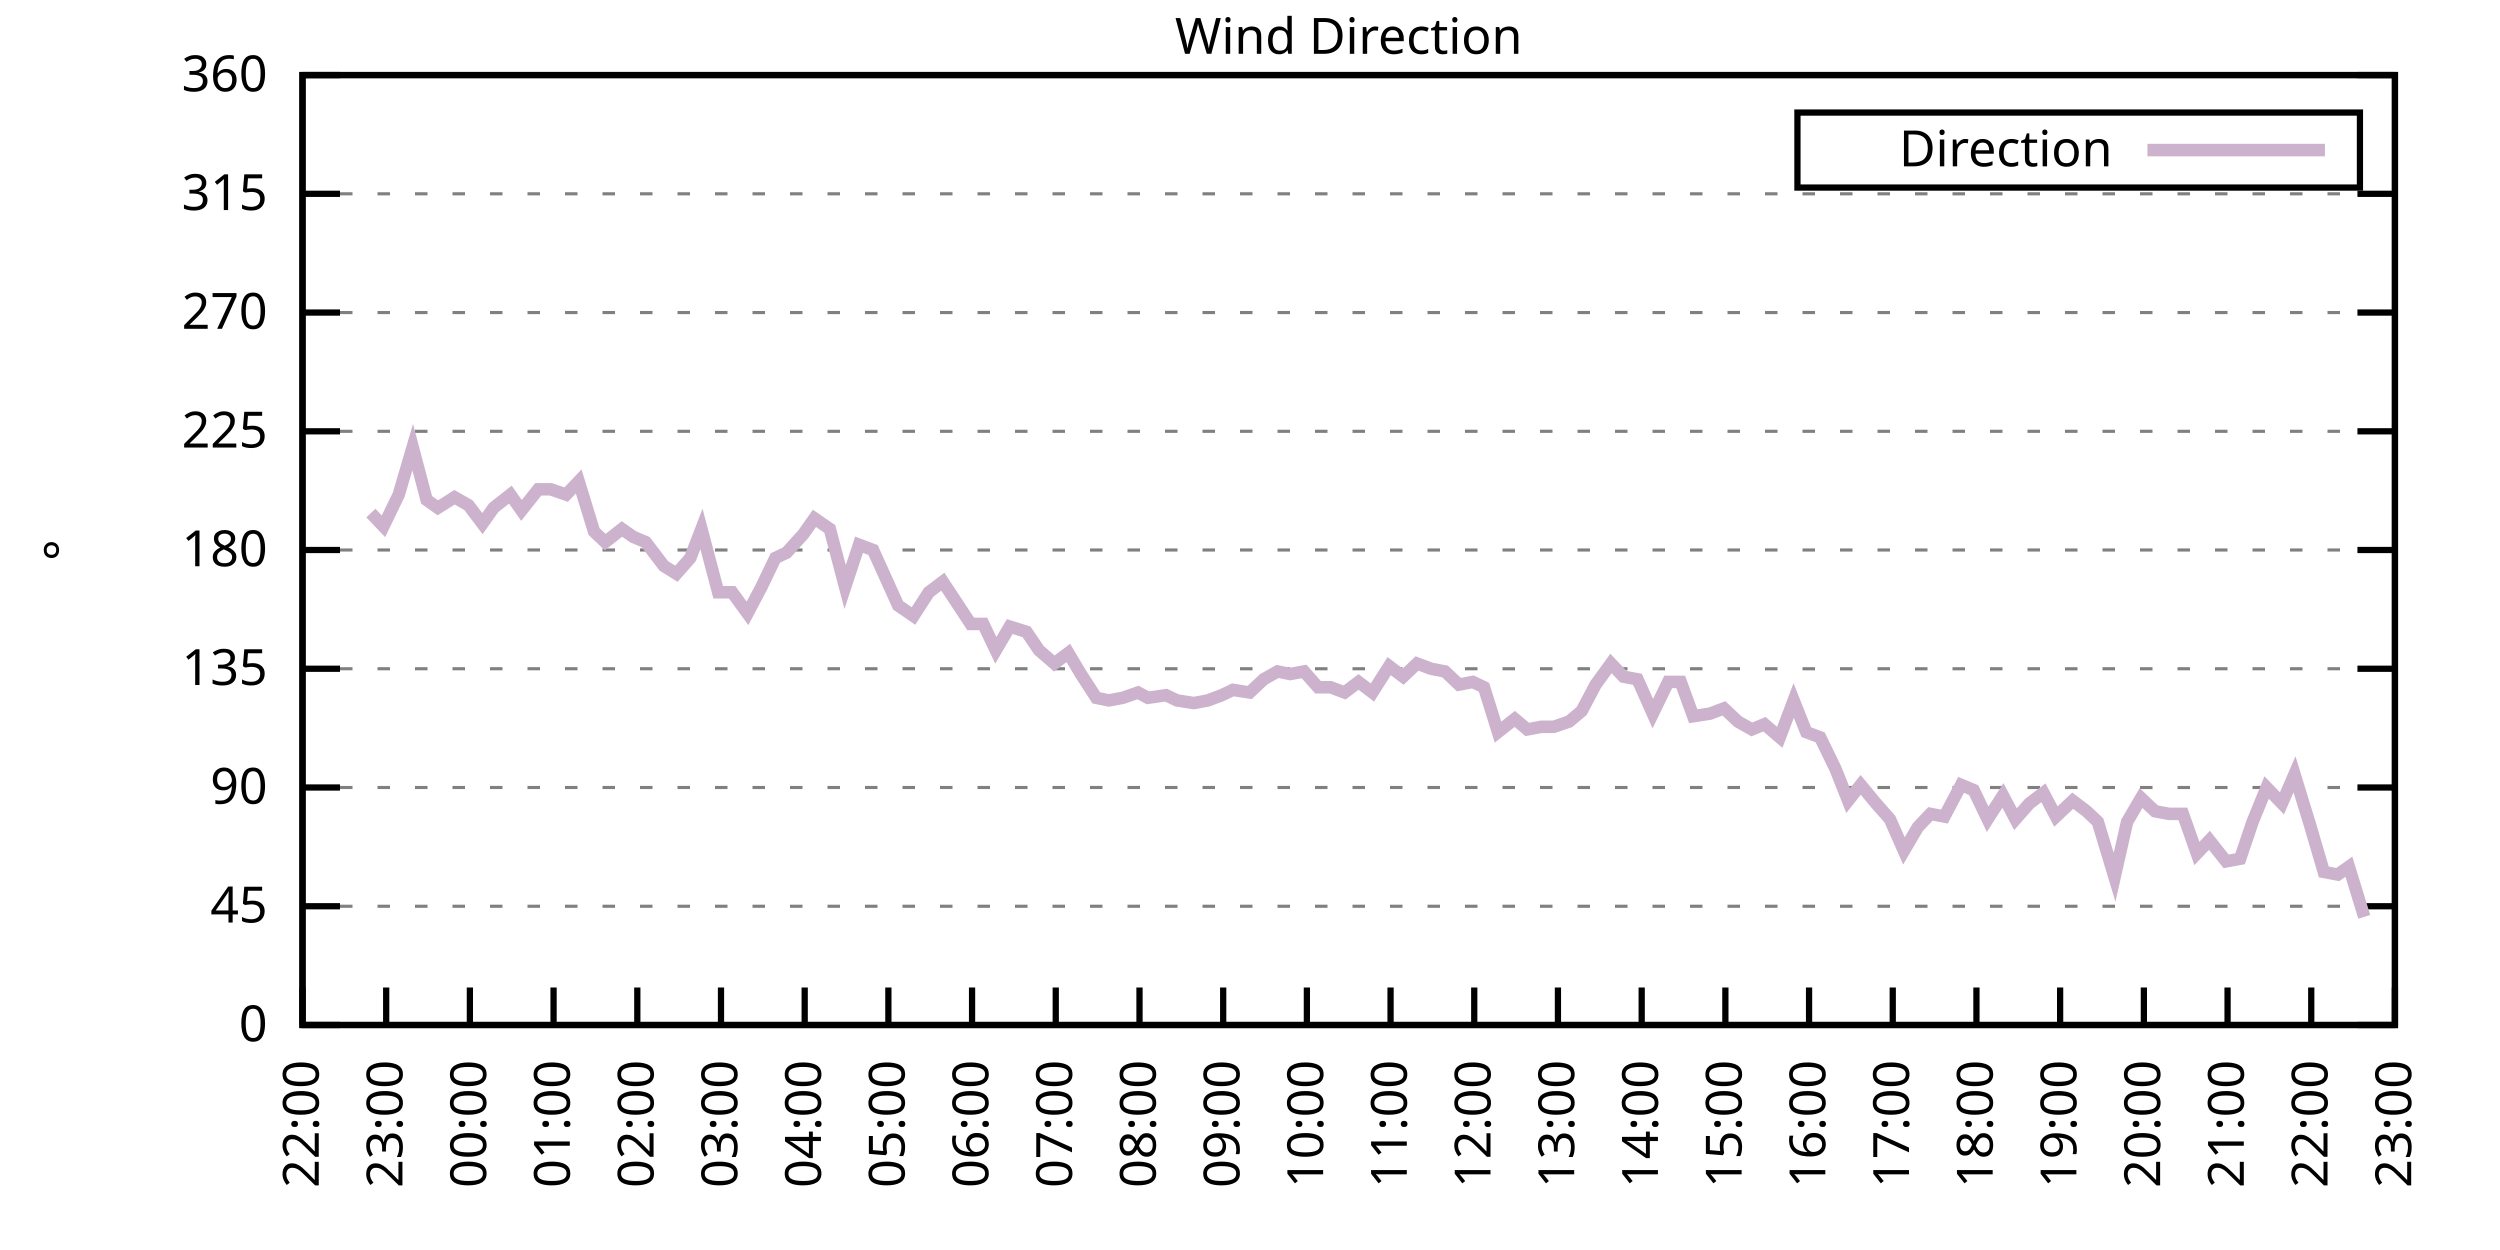
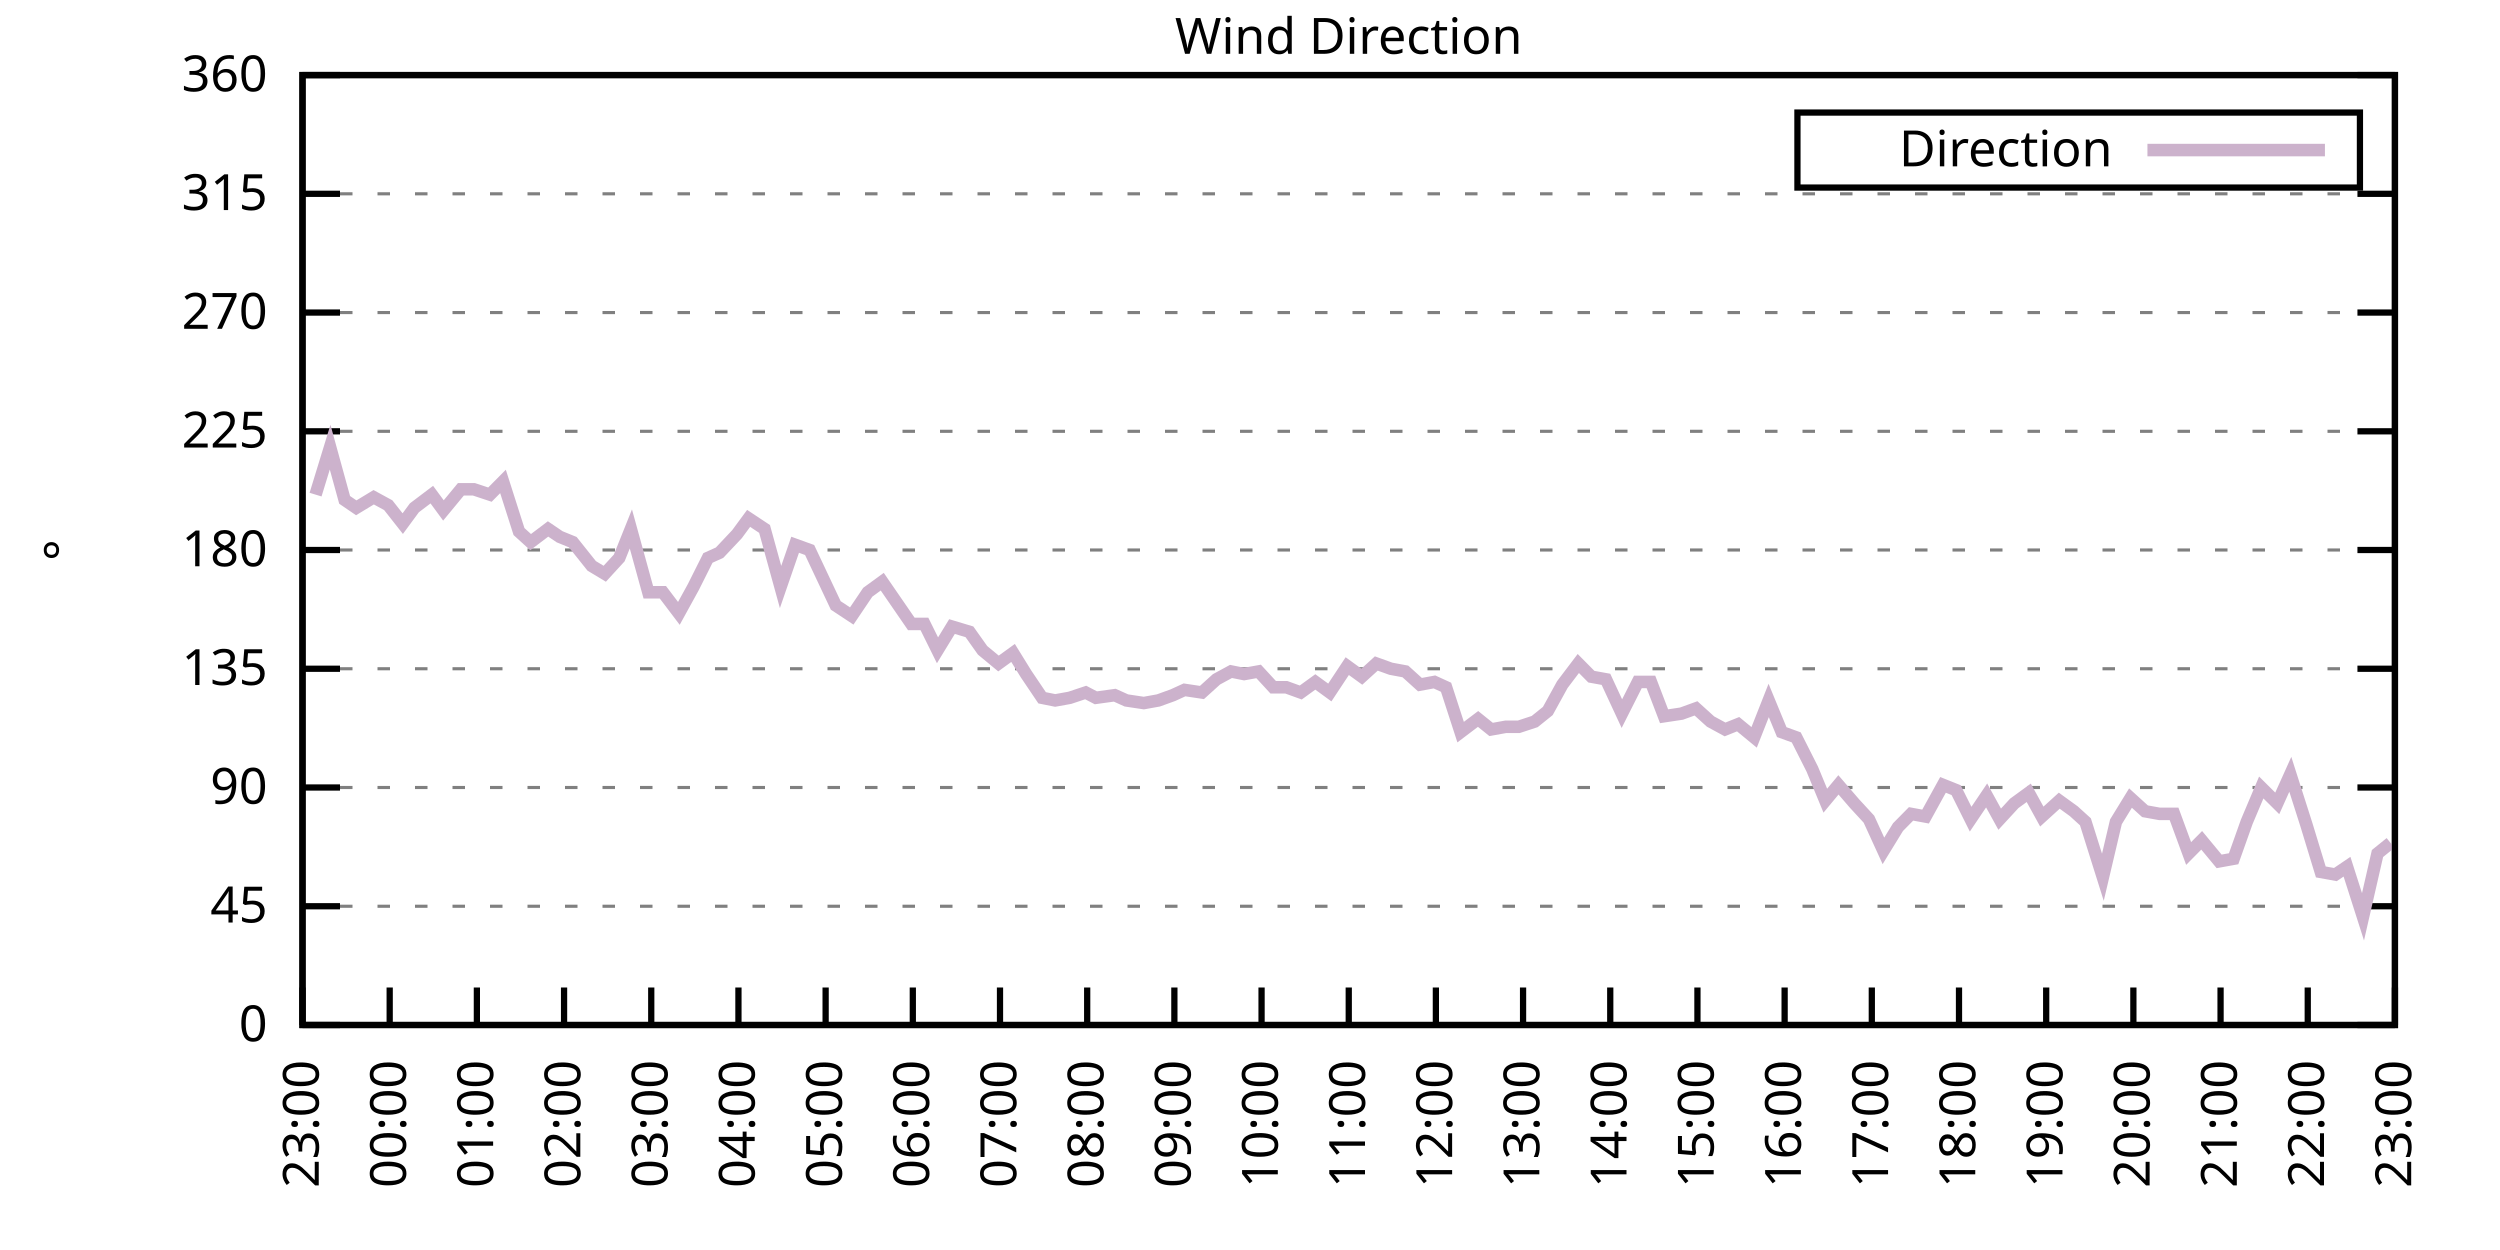
<svg xmlns="http://www.w3.org/2000/svg" xmlns:xlink="http://www.w3.org/1999/xlink" width="400" height="200" viewBox="0 0 400 200">
  <g id="gnuplot_canvas">
    <rect x="0" y="0" width="400" height="200" fill="none" />
    <defs>
      <circle id="gpDot" r="0.5" stroke-width="0.5" stroke="currentColor" />
      <path id="gpPt0" stroke-width="0.333" stroke="currentColor" d="M-1,0 h2 M0,-1 v2" />
      <path id="gpPt1" stroke-width="0.333" stroke="currentColor" d="M-1,-1 L1,1 M1,-1 L-1,1" />
      <path id="gpPt2" stroke-width="0.333" stroke="currentColor" d="M-1,0 L1,0 M0,-1 L0,1 M-1,-1 L1,1 M-1,1 L1,-1" />
      <rect id="gpPt3" stroke-width="0.333" stroke="currentColor" x="-1" y="-1" width="2" height="2" />
      <rect id="gpPt4" stroke-width="0.333" stroke="currentColor" fill="currentColor" x="-1" y="-1" width="2" height="2" />
      <circle id="gpPt5" stroke-width="0.333" stroke="currentColor" cx="0" cy="0" r="1" />
      <use xlink:href="#gpPt5" id="gpPt6" fill="currentColor" stroke="none" />
      <path id="gpPt7" stroke-width="0.333" stroke="currentColor" d="M0,-1.33 L-1.33,0.67 L1.33,0.67 z" />
      <use xlink:href="#gpPt7" id="gpPt8" fill="currentColor" stroke="none" />
      <use xlink:href="#gpPt7" id="gpPt9" stroke="currentColor" transform="rotate(180)" />
      <use xlink:href="#gpPt9" id="gpPt10" fill="currentColor" stroke="none" />
      <use xlink:href="#gpPt3" id="gpPt11" stroke="currentColor" transform="rotate(45)" />
      <use xlink:href="#gpPt11" id="gpPt12" fill="currentColor" stroke="none" />
      <path id="gpPt13" stroke-width="0.333" stroke="currentColor" d="M0,1.330 L1.265,0.411 L0.782,-1.067 L-0.782,-1.076 L-1.265,0.411 z" />
      <use xlink:href="#gpPt13" id="gpPt14" fill="currentColor" stroke="none" />
      <filter id="textbox" filterUnits="objectBoundingBox" x="0" y="0" height="1" width="1">
        <feFlood flood-color="white" flood-opacity="1" result="bgnd" />
        <feComposite in="SourceGraphic" in2="bgnd" operator="atop" />
      </filter>
      <filter id="greybox" filterUnits="objectBoundingBox" x="0" y="0" height="1" width="1">
        <feFlood flood-color="lightgrey" flood-opacity="1" result="grey" />
        <feComposite in="SourceGraphic" in2="grey" operator="atop" />
      </filter>
    </defs>
    <g fill="none" color="white" stroke="currentColor" stroke-width="1.00" stroke-linecap="butt" stroke-linejoin="miter">
</g>
    <g fill="none" color="black" stroke="currentColor" stroke-width="1.00" stroke-linecap="butt" stroke-linejoin="miter">
      <g stroke="none" shape-rendering="crispEdges">
        <polygon fill="rgb(255, 255, 255)" points="48.40,164.00 383.18,164.00 383.18,12.02 48.40,12.02 " />
      </g>
    </g>
    <g fill="none" color="black" stroke="currentColor" stroke-width="1.00" stroke-linecap="butt" stroke-linejoin="miter">
</g>
    <g fill="none" color="black" stroke="black" stroke-width="0.50" stroke-linecap="butt" stroke-linejoin="miter">
</g>
    <g fill="none" color="gray" stroke="currentColor" stroke-width="0.50" stroke-linecap="butt" stroke-linejoin="miter">
      <path stroke="gray" stroke-dasharray="2,4" class="gridline" d="M48.40,164.00 L383.19,164.00  " />
    </g>
    <g fill="none" color="gray" stroke="gray" stroke-width="1.00" stroke-linecap="butt" stroke-linejoin="miter">
</g>
    <g fill="none" color="black" stroke="currentColor" stroke-width="1.00" stroke-linecap="butt" stroke-linejoin="miter">
      <path stroke="black" d="M48.40,164.00 L54.40,164.00 M383.19,164.00 L377.19,164.00  " />
      <g transform="translate(42.80,166.60)" stroke="none" fill="black" font-family="Sans" font-size="8.00" text-anchor="end">
        <text>
          <tspan font-family="Sans"> 0</tspan>
        </text>
      </g>
    </g>
    <g fill="none" color="black" stroke="currentColor" stroke-width="1.00" stroke-linecap="butt" stroke-linejoin="miter">
</g>
    <g fill="none" color="black" stroke="black" stroke-width="0.50" stroke-linecap="butt" stroke-linejoin="miter">
</g>
    <g fill="none" color="gray" stroke="currentColor" stroke-width="0.50" stroke-linecap="butt" stroke-linejoin="miter">
      <path stroke="gray" stroke-dasharray="2,4" class="gridline" d="M48.40,145.00 L383.19,145.00  " />
    </g>
    <g fill="none" color="gray" stroke="gray" stroke-width="1.00" stroke-linecap="butt" stroke-linejoin="miter">
</g>
    <g fill="none" color="black" stroke="currentColor" stroke-width="1.00" stroke-linecap="butt" stroke-linejoin="miter">
      <path stroke="black" d="M48.40,145.00 L54.40,145.00 M383.19,145.00 L377.19,145.00  " />
      <g transform="translate(42.80,147.60)" stroke="none" fill="black" font-family="Sans" font-size="8.00" text-anchor="end">
        <text>
          <tspan font-family="Sans"> 45</tspan>
        </text>
      </g>
    </g>
    <g fill="none" color="black" stroke="currentColor" stroke-width="1.00" stroke-linecap="butt" stroke-linejoin="miter">
</g>
    <g fill="none" color="black" stroke="black" stroke-width="0.50" stroke-linecap="butt" stroke-linejoin="miter">
</g>
    <g fill="none" color="gray" stroke="currentColor" stroke-width="0.50" stroke-linecap="butt" stroke-linejoin="miter">
      <path stroke="gray" stroke-dasharray="2,4" class="gridline" d="M48.40,126.00 L383.19,126.00  " />
    </g>
    <g fill="none" color="gray" stroke="gray" stroke-width="1.00" stroke-linecap="butt" stroke-linejoin="miter">
</g>
    <g fill="none" color="black" stroke="currentColor" stroke-width="1.00" stroke-linecap="butt" stroke-linejoin="miter">
      <path stroke="black" d="M48.40,126.00 L54.40,126.00 M383.19,126.00 L377.19,126.00  " />
      <g transform="translate(42.80,128.60)" stroke="none" fill="black" font-family="Sans" font-size="8.00" text-anchor="end">
        <text>
          <tspan font-family="Sans"> 90</tspan>
        </text>
      </g>
    </g>
    <g fill="none" color="black" stroke="currentColor" stroke-width="1.00" stroke-linecap="butt" stroke-linejoin="miter">
</g>
    <g fill="none" color="black" stroke="black" stroke-width="0.50" stroke-linecap="butt" stroke-linejoin="miter">
</g>
    <g fill="none" color="gray" stroke="currentColor" stroke-width="0.50" stroke-linecap="butt" stroke-linejoin="miter">
      <path stroke="gray" stroke-dasharray="2,4" class="gridline" d="M48.40,107.00 L383.19,107.00  " />
    </g>
    <g fill="none" color="gray" stroke="gray" stroke-width="1.00" stroke-linecap="butt" stroke-linejoin="miter">
</g>
    <g fill="none" color="black" stroke="currentColor" stroke-width="1.00" stroke-linecap="butt" stroke-linejoin="miter">
      <path stroke="black" d="M48.40,107.00 L54.40,107.00 M383.19,107.00 L377.19,107.00  " />
      <g transform="translate(42.80,109.60)" stroke="none" fill="black" font-family="Sans" font-size="8.00" text-anchor="end">
        <text>
          <tspan font-family="Sans"> 135</tspan>
        </text>
      </g>
    </g>
    <g fill="none" color="black" stroke="currentColor" stroke-width="1.00" stroke-linecap="butt" stroke-linejoin="miter">
</g>
    <g fill="none" color="black" stroke="black" stroke-width="0.50" stroke-linecap="butt" stroke-linejoin="miter">
</g>
    <g fill="none" color="gray" stroke="currentColor" stroke-width="0.50" stroke-linecap="butt" stroke-linejoin="miter">
      <path stroke="gray" stroke-dasharray="2,4" class="gridline" d="M48.40,88.00 L383.19,88.00  " />
    </g>
    <g fill="none" color="gray" stroke="gray" stroke-width="1.00" stroke-linecap="butt" stroke-linejoin="miter">
</g>
    <g fill="none" color="black" stroke="currentColor" stroke-width="1.00" stroke-linecap="butt" stroke-linejoin="miter">
      <path stroke="black" d="M48.40,88.00 L54.40,88.00 M383.19,88.00 L377.19,88.00  " />
      <g transform="translate(42.80,90.60)" stroke="none" fill="black" font-family="Sans" font-size="8.00" text-anchor="end">
        <text>
          <tspan font-family="Sans"> 180</tspan>
        </text>
      </g>
    </g>
    <g fill="none" color="black" stroke="currentColor" stroke-width="1.00" stroke-linecap="butt" stroke-linejoin="miter">
</g>
    <g fill="none" color="black" stroke="black" stroke-width="0.50" stroke-linecap="butt" stroke-linejoin="miter">
</g>
    <g fill="none" color="gray" stroke="currentColor" stroke-width="0.50" stroke-linecap="butt" stroke-linejoin="miter">
      <path stroke="gray" stroke-dasharray="2,4" class="gridline" d="M48.40,69.01 L383.19,69.01  " />
    </g>
    <g fill="none" color="gray" stroke="gray" stroke-width="1.00" stroke-linecap="butt" stroke-linejoin="miter">
</g>
    <g fill="none" color="black" stroke="currentColor" stroke-width="1.00" stroke-linecap="butt" stroke-linejoin="miter">
      <path stroke="black" d="M48.40,69.01 L54.40,69.01 M383.19,69.01 L377.19,69.01  " />
      <g transform="translate(42.80,71.61)" stroke="none" fill="black" font-family="Sans" font-size="8.00" text-anchor="end">
        <text>
          <tspan font-family="Sans"> 225</tspan>
        </text>
      </g>
    </g>
    <g fill="none" color="black" stroke="currentColor" stroke-width="1.00" stroke-linecap="butt" stroke-linejoin="miter">
</g>
    <g fill="none" color="black" stroke="black" stroke-width="0.50" stroke-linecap="butt" stroke-linejoin="miter">
</g>
    <g fill="none" color="gray" stroke="currentColor" stroke-width="0.50" stroke-linecap="butt" stroke-linejoin="miter">
      <path stroke="gray" stroke-dasharray="2,4" class="gridline" d="M48.40,50.01 L383.19,50.01  " />
    </g>
    <g fill="none" color="gray" stroke="gray" stroke-width="1.00" stroke-linecap="butt" stroke-linejoin="miter">
</g>
    <g fill="none" color="black" stroke="currentColor" stroke-width="1.00" stroke-linecap="butt" stroke-linejoin="miter">
      <path stroke="black" d="M48.40,50.01 L54.40,50.01 M383.19,50.01 L377.19,50.01  " />
      <g transform="translate(42.80,52.61)" stroke="none" fill="black" font-family="Sans" font-size="8.00" text-anchor="end">
        <text>
          <tspan font-family="Sans"> 270</tspan>
        </text>
      </g>
    </g>
    <g fill="none" color="black" stroke="currentColor" stroke-width="1.00" stroke-linecap="butt" stroke-linejoin="miter">
</g>
    <g fill="none" color="black" stroke="black" stroke-width="0.50" stroke-linecap="butt" stroke-linejoin="miter">
</g>
    <g fill="none" color="gray" stroke="currentColor" stroke-width="0.50" stroke-linecap="butt" stroke-linejoin="miter">
      <path stroke="gray" stroke-dasharray="2,4" class="gridline" d="M48.40,31.01 L383.19,31.01  " />
    </g>
    <g fill="none" color="gray" stroke="gray" stroke-width="1.00" stroke-linecap="butt" stroke-linejoin="miter">
</g>
    <g fill="none" color="black" stroke="currentColor" stroke-width="1.00" stroke-linecap="butt" stroke-linejoin="miter">
      <path stroke="black" d="M48.40,31.01 L54.40,31.01 M383.19,31.01 L377.19,31.01  " />
      <g transform="translate(42.80,33.61)" stroke="none" fill="black" font-family="Sans" font-size="8.00" text-anchor="end">
        <text>
          <tspan font-family="Sans"> 315</tspan>
        </text>
      </g>
    </g>
    <g fill="none" color="black" stroke="currentColor" stroke-width="1.00" stroke-linecap="butt" stroke-linejoin="miter">
</g>
    <g fill="none" color="black" stroke="black" stroke-width="0.50" stroke-linecap="butt" stroke-linejoin="miter">
</g>
    <g fill="none" color="gray" stroke="currentColor" stroke-width="0.50" stroke-linecap="butt" stroke-linejoin="miter">
      <path stroke="gray" stroke-dasharray="2,4" class="gridline" d="M48.40,12.01 L383.19,12.01  " />
    </g>
    <g fill="none" color="gray" stroke="gray" stroke-width="1.00" stroke-linecap="butt" stroke-linejoin="miter">
</g>
    <g fill="none" color="black" stroke="currentColor" stroke-width="1.00" stroke-linecap="butt" stroke-linejoin="miter">
      <path stroke="black" d="M48.40,12.01 L54.40,12.01 M383.19,12.01 L377.19,12.01  " />
      <g transform="translate(42.80,14.61)" stroke="none" fill="black" font-family="Sans" font-size="8.00" text-anchor="end">
        <text>
          <tspan font-family="Sans"> 360</tspan>
        </text>
      </g>
    </g>
    <g fill="none" color="black" stroke="currentColor" stroke-width="1.00" stroke-linecap="butt" stroke-linejoin="miter">
      <path stroke="black" d="M48.40,164.00 L48.40,158.00  " />
      <g transform="translate(51.00,169.60) rotate(270.00)" stroke="none" fill="black" font-family="Sans" font-size="8.00" text-anchor="end">
        <text>
-           <tspan font-family="Sans">22:00</tspan>
-         </text>
-       </g>
-     </g>
-     <g fill="none" color="black" stroke="currentColor" stroke-width="1.00" stroke-linecap="butt" stroke-linejoin="miter">
-       <path stroke="black" d="M61.79,164.00 L61.79,158.00  " />
-       <g transform="translate(64.39,169.60) rotate(270.00)" stroke="none" fill="black" font-family="Sans" font-size="8.00" text-anchor="end">
-         <text>
          <tspan font-family="Sans">23:00</tspan>
        </text>
      </g>
    </g>
    <g fill="none" color="black" stroke="currentColor" stroke-width="1.00" stroke-linecap="butt" stroke-linejoin="miter">
-       <path stroke="black" d="M75.18,164.00 L75.18,158.00  " />
-       <g transform="translate(77.78,169.60) rotate(270.00)" stroke="none" fill="black" font-family="Sans" font-size="8.00" text-anchor="end">
+       <path stroke="black" d="M62.35,164.00 L62.35,158.00  " />
+       <g transform="translate(64.95,169.60) rotate(270.00)" stroke="none" fill="black" font-family="Sans" font-size="8.00" text-anchor="end">
        <text>
          <tspan font-family="Sans">00:00</tspan>
        </text>
      </g>
    </g>
    <g fill="none" color="black" stroke="currentColor" stroke-width="1.00" stroke-linecap="butt" stroke-linejoin="miter">
-       <path stroke="black" d="M88.57,164.00 L88.57,158.00  " />
-       <g transform="translate(91.17,169.60) rotate(270.00)" stroke="none" fill="black" font-family="Sans" font-size="8.00" text-anchor="end">
+       <path stroke="black" d="M76.30,164.00 L76.30,158.00  " />
+       <g transform="translate(78.90,169.60) rotate(270.00)" stroke="none" fill="black" font-family="Sans" font-size="8.00" text-anchor="end">
        <text>
          <tspan font-family="Sans">01:00</tspan>
        </text>
      </g>
    </g>
    <g fill="none" color="black" stroke="currentColor" stroke-width="1.00" stroke-linecap="butt" stroke-linejoin="miter">
-       <path stroke="black" d="M101.97,164.00 L101.97,158.00  " />
-       <g transform="translate(104.57,169.60) rotate(270.00)" stroke="none" fill="black" font-family="Sans" font-size="8.00" text-anchor="end">
+       <path stroke="black" d="M90.25,164.00 L90.25,158.00  " />
+       <g transform="translate(92.85,169.60) rotate(270.00)" stroke="none" fill="black" font-family="Sans" font-size="8.00" text-anchor="end">
        <text>
          <tspan font-family="Sans">02:00</tspan>
        </text>
      </g>
    </g>
    <g fill="none" color="black" stroke="currentColor" stroke-width="1.00" stroke-linecap="butt" stroke-linejoin="miter">
-       <path stroke="black" d="M115.36,164.00 L115.36,158.00  " />
-       <g transform="translate(117.96,169.60) rotate(270.00)" stroke="none" fill="black" font-family="Sans" font-size="8.00" text-anchor="end">
+       <path stroke="black" d="M104.20,164.00 L104.20,158.00  " />
+       <g transform="translate(106.80,169.60) rotate(270.00)" stroke="none" fill="black" font-family="Sans" font-size="8.00" text-anchor="end">
        <text>
          <tspan font-family="Sans">03:00</tspan>
        </text>
      </g>
    </g>
    <g fill="none" color="black" stroke="currentColor" stroke-width="1.00" stroke-linecap="butt" stroke-linejoin="miter">
-       <path stroke="black" d="M128.75,164.00 L128.75,158.00  " />
-       <g transform="translate(131.35,169.60) rotate(270.00)" stroke="none" fill="black" font-family="Sans" font-size="8.00" text-anchor="end">
+       <path stroke="black" d="M118.15,164.00 L118.15,158.00  " />
+       <g transform="translate(120.75,169.60) rotate(270.00)" stroke="none" fill="black" font-family="Sans" font-size="8.00" text-anchor="end">
        <text>
          <tspan font-family="Sans">04:00</tspan>
        </text>
      </g>
    </g>
    <g fill="none" color="black" stroke="currentColor" stroke-width="1.00" stroke-linecap="butt" stroke-linejoin="miter">
-       <path stroke="black" d="M142.14,164.00 L142.14,158.00  " />
-       <g transform="translate(144.74,169.60) rotate(270.00)" stroke="none" fill="black" font-family="Sans" font-size="8.00" text-anchor="end">
+       <path stroke="black" d="M132.10,164.00 L132.10,158.00  " />
+       <g transform="translate(134.70,169.60) rotate(270.00)" stroke="none" fill="black" font-family="Sans" font-size="8.00" text-anchor="end">
        <text>
          <tspan font-family="Sans">05:00</tspan>
        </text>
      </g>
    </g>
    <g fill="none" color="black" stroke="currentColor" stroke-width="1.00" stroke-linecap="butt" stroke-linejoin="miter">
-       <path stroke="black" d="M155.53,164.00 L155.53,158.00  " />
-       <g transform="translate(158.13,169.60) rotate(270.00)" stroke="none" fill="black" font-family="Sans" font-size="8.00" text-anchor="end">
+       <path stroke="black" d="M146.05,164.00 L146.05,158.00  " />
+       <g transform="translate(148.65,169.60) rotate(270.00)" stroke="none" fill="black" font-family="Sans" font-size="8.00" text-anchor="end">
        <text>
          <tspan font-family="Sans">06:00</tspan>
        </text>
      </g>
    </g>
    <g fill="none" color="black" stroke="currentColor" stroke-width="1.00" stroke-linecap="butt" stroke-linejoin="miter">
-       <path stroke="black" d="M168.92,164.00 L168.92,158.00  " />
-       <g transform="translate(171.52,169.60) rotate(270.00)" stroke="none" fill="black" font-family="Sans" font-size="8.00" text-anchor="end">
+       <path stroke="black" d="M160.00,164.00 L160.00,158.00  " />
+       <g transform="translate(162.60,169.60) rotate(270.00)" stroke="none" fill="black" font-family="Sans" font-size="8.00" text-anchor="end">
        <text>
          <tspan font-family="Sans">07:00</tspan>
        </text>
      </g>
    </g>
    <g fill="none" color="black" stroke="currentColor" stroke-width="1.00" stroke-linecap="butt" stroke-linejoin="miter">
-       <path stroke="black" d="M182.32,164.00 L182.32,158.00  " />
-       <g transform="translate(184.92,169.60) rotate(270.00)" stroke="none" fill="black" font-family="Sans" font-size="8.00" text-anchor="end">
+       <path stroke="black" d="M173.95,164.00 L173.95,158.00  " />
+       <g transform="translate(176.55,169.60) rotate(270.00)" stroke="none" fill="black" font-family="Sans" font-size="8.00" text-anchor="end">
        <text>
          <tspan font-family="Sans">08:00</tspan>
        </text>
      </g>
    </g>
    <g fill="none" color="black" stroke="currentColor" stroke-width="1.00" stroke-linecap="butt" stroke-linejoin="miter">
-       <path stroke="black" d="M195.71,164.00 L195.71,158.00  " />
-       <g transform="translate(198.31,169.60) rotate(270.00)" stroke="none" fill="black" font-family="Sans" font-size="8.00" text-anchor="end">
+       <path stroke="black" d="M187.90,164.00 L187.90,158.00  " />
+       <g transform="translate(190.50,169.60) rotate(270.00)" stroke="none" fill="black" font-family="Sans" font-size="8.00" text-anchor="end">
        <text>
          <tspan font-family="Sans">09:00</tspan>
        </text>
      </g>
    </g>
    <g fill="none" color="black" stroke="currentColor" stroke-width="1.00" stroke-linecap="butt" stroke-linejoin="miter">
-       <path stroke="black" d="M209.10,164.00 L209.10,158.00  " />
-       <g transform="translate(211.70,169.60) rotate(270.00)" stroke="none" fill="black" font-family="Sans" font-size="8.00" text-anchor="end">
+       <path stroke="black" d="M201.85,164.00 L201.85,158.00  " />
+       <g transform="translate(204.45,169.60) rotate(270.00)" stroke="none" fill="black" font-family="Sans" font-size="8.00" text-anchor="end">
        <text>
          <tspan font-family="Sans">10:00</tspan>
        </text>
      </g>
    </g>
    <g fill="none" color="black" stroke="currentColor" stroke-width="1.00" stroke-linecap="butt" stroke-linejoin="miter">
-       <path stroke="black" d="M222.49,164.00 L222.49,158.00  " />
-       <g transform="translate(225.09,169.60) rotate(270.00)" stroke="none" fill="black" font-family="Sans" font-size="8.00" text-anchor="end">
+       <path stroke="black" d="M215.80,164.00 L215.80,158.00  " />
+       <g transform="translate(218.40,169.60) rotate(270.00)" stroke="none" fill="black" font-family="Sans" font-size="8.00" text-anchor="end">
        <text>
          <tspan font-family="Sans">11:00</tspan>
        </text>
      </g>
    </g>
    <g fill="none" color="black" stroke="currentColor" stroke-width="1.00" stroke-linecap="butt" stroke-linejoin="miter">
-       <path stroke="black" d="M235.88,164.00 L235.88,158.00  " />
-       <g transform="translate(238.48,169.60) rotate(270.00)" stroke="none" fill="black" font-family="Sans" font-size="8.00" text-anchor="end">
+       <path stroke="black" d="M229.74,164.00 L229.74,158.00  " />
+       <g transform="translate(232.34,169.60) rotate(270.00)" stroke="none" fill="black" font-family="Sans" font-size="8.00" text-anchor="end">
        <text>
          <tspan font-family="Sans">12:00</tspan>
        </text>
      </g>
    </g>
    <g fill="none" color="black" stroke="currentColor" stroke-width="1.00" stroke-linecap="butt" stroke-linejoin="miter">
-       <path stroke="black" d="M249.27,164.00 L249.27,158.00  " />
-       <g transform="translate(251.87,169.60) rotate(270.00)" stroke="none" fill="black" font-family="Sans" font-size="8.00" text-anchor="end">
+       <path stroke="black" d="M243.69,164.00 L243.69,158.00  " />
+       <g transform="translate(246.29,169.60) rotate(270.00)" stroke="none" fill="black" font-family="Sans" font-size="8.00" text-anchor="end">
        <text>
          <tspan font-family="Sans">13:00</tspan>
        </text>
      </g>
    </g>
    <g fill="none" color="black" stroke="currentColor" stroke-width="1.00" stroke-linecap="butt" stroke-linejoin="miter">
-       <path stroke="black" d="M262.67,164.00 L262.67,158.00  " />
-       <g transform="translate(265.27,169.60) rotate(270.00)" stroke="none" fill="black" font-family="Sans" font-size="8.00" text-anchor="end">
+       <path stroke="black" d="M257.64,164.00 L257.64,158.00  " />
+       <g transform="translate(260.24,169.60) rotate(270.00)" stroke="none" fill="black" font-family="Sans" font-size="8.00" text-anchor="end">
        <text>
          <tspan font-family="Sans">14:00</tspan>
        </text>
      </g>
    </g>
    <g fill="none" color="black" stroke="currentColor" stroke-width="1.00" stroke-linecap="butt" stroke-linejoin="miter">
-       <path stroke="black" d="M276.06,164.00 L276.06,158.00  " />
-       <g transform="translate(278.66,169.60) rotate(270.00)" stroke="none" fill="black" font-family="Sans" font-size="8.00" text-anchor="end">
+       <path stroke="black" d="M271.59,164.00 L271.59,158.00  " />
+       <g transform="translate(274.19,169.60) rotate(270.00)" stroke="none" fill="black" font-family="Sans" font-size="8.00" text-anchor="end">
        <text>
          <tspan font-family="Sans">15:00</tspan>
        </text>
      </g>
    </g>
    <g fill="none" color="black" stroke="currentColor" stroke-width="1.00" stroke-linecap="butt" stroke-linejoin="miter">
-       <path stroke="black" d="M289.45,164.00 L289.45,158.00  " />
-       <g transform="translate(292.05,169.60) rotate(270.00)" stroke="none" fill="black" font-family="Sans" font-size="8.00" text-anchor="end">
+       <path stroke="black" d="M285.54,164.00 L285.54,158.00  " />
+       <g transform="translate(288.14,169.60) rotate(270.00)" stroke="none" fill="black" font-family="Sans" font-size="8.00" text-anchor="end">
        <text>
          <tspan font-family="Sans">16:00</tspan>
        </text>
      </g>
    </g>
    <g fill="none" color="black" stroke="currentColor" stroke-width="1.00" stroke-linecap="butt" stroke-linejoin="miter">
-       <path stroke="black" d="M302.84,164.00 L302.84,158.00  " />
-       <g transform="translate(305.44,169.60) rotate(270.00)" stroke="none" fill="black" font-family="Sans" font-size="8.00" text-anchor="end">
+       <path stroke="black" d="M299.49,164.00 L299.49,158.00  " />
+       <g transform="translate(302.09,169.60) rotate(270.00)" stroke="none" fill="black" font-family="Sans" font-size="8.00" text-anchor="end">
        <text>
          <tspan font-family="Sans">17:00</tspan>
        </text>
      </g>
    </g>
    <g fill="none" color="black" stroke="currentColor" stroke-width="1.00" stroke-linecap="butt" stroke-linejoin="miter">
-       <path stroke="black" d="M316.23,164.00 L316.23,158.00  " />
-       <g transform="translate(318.83,169.60) rotate(270.00)" stroke="none" fill="black" font-family="Sans" font-size="8.00" text-anchor="end">
+       <path stroke="black" d="M313.44,164.00 L313.44,158.00  " />
+       <g transform="translate(316.04,169.60) rotate(270.00)" stroke="none" fill="black" font-family="Sans" font-size="8.00" text-anchor="end">
        <text>
          <tspan font-family="Sans">18:00</tspan>
        </text>
      </g>
    </g>
    <g fill="none" color="black" stroke="currentColor" stroke-width="1.00" stroke-linecap="butt" stroke-linejoin="miter">
-       <path stroke="black" d="M329.62,164.00 L329.62,158.00  " />
-       <g transform="translate(332.22,169.60) rotate(270.00)" stroke="none" fill="black" font-family="Sans" font-size="8.00" text-anchor="end">
+       <path stroke="black" d="M327.39,164.00 L327.39,158.00  " />
+       <g transform="translate(329.99,169.60) rotate(270.00)" stroke="none" fill="black" font-family="Sans" font-size="8.00" text-anchor="end">
        <text>
          <tspan font-family="Sans">19:00</tspan>
        </text>
      </g>
    </g>
    <g fill="none" color="black" stroke="currentColor" stroke-width="1.00" stroke-linecap="butt" stroke-linejoin="miter">
-       <path stroke="black" d="M343.02,164.00 L343.02,158.00  " />
-       <g transform="translate(345.62,169.60) rotate(270.00)" stroke="none" fill="black" font-family="Sans" font-size="8.00" text-anchor="end">
+       <path stroke="black" d="M341.34,164.00 L341.34,158.00  " />
+       <g transform="translate(343.94,169.60) rotate(270.00)" stroke="none" fill="black" font-family="Sans" font-size="8.00" text-anchor="end">
        <text>
          <tspan font-family="Sans">20:00</tspan>
        </text>
      </g>
    </g>
    <g fill="none" color="black" stroke="currentColor" stroke-width="1.00" stroke-linecap="butt" stroke-linejoin="miter">
-       <path stroke="black" d="M356.41,164.00 L356.41,158.00  " />
-       <g transform="translate(359.01,169.60) rotate(270.00)" stroke="none" fill="black" font-family="Sans" font-size="8.00" text-anchor="end">
+       <path stroke="black" d="M355.29,164.00 L355.29,158.00  " />
+       <g transform="translate(357.89,169.60) rotate(270.00)" stroke="none" fill="black" font-family="Sans" font-size="8.00" text-anchor="end">
        <text>
          <tspan font-family="Sans">21:00</tspan>
        </text>
      </g>
    </g>
    <g fill="none" color="black" stroke="currentColor" stroke-width="1.00" stroke-linecap="butt" stroke-linejoin="miter">
-       <path stroke="black" d="M369.80,164.00 L369.80,158.00  " />
-       <g transform="translate(372.40,169.60) rotate(270.00)" stroke="none" fill="black" font-family="Sans" font-size="8.00" text-anchor="end">
+       <path stroke="black" d="M369.24,164.00 L369.24,158.00  " />
+       <g transform="translate(371.84,169.60) rotate(270.00)" stroke="none" fill="black" font-family="Sans" font-size="8.00" text-anchor="end">
        <text>
          <tspan font-family="Sans">22:00</tspan>
        </text>
      </g>
    </g>
    <g fill="none" color="black" stroke="currentColor" stroke-width="1.00" stroke-linecap="butt" stroke-linejoin="miter">
      <path stroke="black" d="M383.19,164.00 L383.19,158.00  " />
      <g transform="translate(385.79,169.60) rotate(270.00)" stroke="none" fill="black" font-family="Sans" font-size="8.00" text-anchor="end">
        <text>
          <tspan font-family="Sans">23:00</tspan>
        </text>
      </g>
    </g>
    <g fill="none" color="black" stroke="currentColor" stroke-width="1.00" stroke-linecap="butt" stroke-linejoin="miter">
</g>
    <g fill="none" color="black" stroke="currentColor" stroke-width="1.00" stroke-linecap="butt" stroke-linejoin="miter">
      <path stroke="black" d="M48.40,12.01 L48.40,164.00 L383.19,164.00 L383.19,12.01 L48.40,12.01 Z  " />
    </g>
    <g fill="none" color="black" stroke="currentColor" stroke-width="1.00" stroke-linecap="butt" stroke-linejoin="miter">
</g>
    <g fill="none" color="black" stroke="currentColor" stroke-width="1.00" stroke-linecap="butt" stroke-linejoin="miter">
      <path stroke="black" d="M287.59,30.01 L287.59,18.01 L377.59,18.01 L377.59,30.01 L287.59,30.01 Z  " />
    </g>
    <g id="Wind_direction_plot_1">
      <g fill="none" color="white" stroke="black" stroke-width="2.00" stroke-linecap="butt" stroke-linejoin="miter">
</g>
      <g fill="none" color="black" stroke="currentColor" stroke-width="2.00" stroke-linecap="butt" stroke-linejoin="miter">
        <g transform="translate(337.99,26.61)" stroke="none" fill="black" font-family="Sans" font-size="8.00" text-anchor="end">
          <text>
            <tspan font-family="Sans">Direction</tspan>
          </text>
        </g>
      </g>
      <g fill="none" color="black" stroke="currentColor" stroke-width="2.00" stroke-linecap="butt" stroke-linejoin="miter">
-         <path stroke="rgb(204, 178, 204)" d="M343.59,24.01 L371.99,24.01 M59.34,82.09 L61.35,84.21 L63.80,79.14 L66.03,71.54 L68.26,79.98 L70.05,81.25   L72.73,79.56 L74.96,80.83 L77.19,83.78 L78.98,81.25 L81.66,79.14 L83.44,81.67 L86.12,78.29 L88.13,78.29   L90.58,79.14 L92.59,77.03 L95.05,85.05 L96.83,86.74 L99.51,84.63 L101.30,85.89 L103.31,86.74 L106.21,90.54   L108.22,91.80 L110.45,89.27 L112.23,84.63 L114.91,94.76 L117.14,94.76 L119.60,98.14 L121.83,93.92 L124.06,89.27   L125.85,88.43 L128.53,85.47 L130.31,82.94 L132.77,84.63 L135.22,93.92 L137.45,87.16 L139.69,88.00 L143.70,96.87   L146.16,98.56 L148.61,94.76 L150.85,93.07 L155.31,99.83 L157.32,99.83 L159.33,104.05 L161.56,100.25 L164.24,101.09   L166.25,104.05 L168.70,106.16 L170.93,104.47 L172.94,107.85 L175.40,111.65 L177.41,112.07 L179.64,111.65 L182.09,110.80   L183.66,111.65 L186.56,111.23 L188.34,112.07 L191.02,112.49 L193.25,112.07 L195.48,111.23 L197.27,110.38 L199.95,110.80   L202.18,108.69 L204.41,107.43 L206.42,107.85 L208.65,107.43 L210.88,109.96 L212.89,109.96 L215.13,110.80 L217.36,109.11   L219.59,110.80 L222.27,106.58 L224.50,108.27 L226.73,106.16 L228.96,107.00 L231.20,107.43 L233.43,109.54 L235.66,109.11   L237.44,109.96 L239.68,117.14 L242.36,115.03 L244.36,116.71 L246.60,116.29 L248.60,116.29 L251.06,115.45 L253.07,113.76   L255.30,109.54 L257.76,106.16 L259.76,108.27 L262.00,108.69 L264.45,114.18 L266.91,109.11 L268.92,109.11 L270.92,114.60   L273.60,114.18 L275.83,113.34 L278.07,115.45 L280.30,116.71 L282.31,115.87 L284.76,117.98 L286.99,112.07 L289.00,117.14   L291.23,117.98 L293.69,123.05 L295.70,128.11 L297.71,125.58 L300.16,128.54 L302.39,131.07 L304.63,136.14 L306.86,132.34   L308.87,130.22 L311.10,130.65 L313.78,125.58 L315.79,126.42 L318.02,131.07 L320.47,127.27 L322.48,131.07 L324.71,128.54   L326.95,126.85 L328.95,130.65 L331.63,128.11 L333.86,129.80 L335.65,131.49 L338.33,140.36 L340.34,131.49 L342.57,127.69   L344.80,129.80 L347.03,130.22 L349.26,130.22 L351.50,136.56 L353.51,134.45 L356.18,137.82 L358.42,137.40 L360.42,131.49   L362.66,126.00 L365.11,128.54 L367.12,123.89 L369.58,131.91 L371.81,139.51 L374.04,139.93 L375.82,138.67 L378.28,146.69    " />
+         <path stroke="rgb(204, 178, 204)" d="M343.59,24.01 L371.99,24.01 M50.49,79.14 L52.82,71.54 L55.14,79.98 L57.00,81.25 L59.79,79.56 L62.12,80.83   L64.44,83.78 L66.30,81.25 L69.09,79.14 L70.95,81.67 L73.74,78.29 L75.83,78.29 L78.39,79.14 L80.48,77.03   L83.04,85.05 L84.90,86.74 L87.69,84.63 L89.55,85.89 L91.64,86.74 L94.67,90.54 L96.76,91.80 L99.08,89.27   L100.94,84.63 L103.73,94.76 L106.06,94.76 L108.62,98.14 L110.94,93.92 L113.27,89.27 L115.13,88.43 L117.92,85.47   L119.78,82.94 L122.33,84.63 L124.89,93.92 L127.22,87.16 L129.54,88.00 L133.72,96.87 L136.28,98.56 L138.84,94.76   L141.16,93.07 L145.81,99.83 L147.91,99.83 L150.00,104.05 L152.32,100.25 L155.11,101.09 L157.21,104.05 L159.76,106.16   L162.09,104.47 L164.18,107.85 L166.74,111.65 L168.83,112.07 L171.16,111.65 L173.71,110.80 L175.34,111.65 L178.36,111.23   L180.22,112.07 L183.01,112.49 L185.34,112.07 L187.66,111.23 L189.52,110.38 L192.31,110.80 L194.64,108.69 L196.96,107.43   L199.06,107.85 L201.38,107.43 L203.71,109.96 L205.80,109.96 L208.12,110.80 L210.45,109.11 L212.77,110.80 L215.56,106.58   L217.89,108.27 L220.21,106.16 L222.54,107.00 L224.86,107.43 L227.19,109.54 L229.51,109.11 L231.37,109.96 L233.70,117.14   L236.49,115.03 L238.58,116.71 L240.90,116.29 L243.00,116.29 L245.55,115.45 L247.65,113.76 L249.97,109.54 L252.53,106.16   L254.62,108.27 L256.95,108.69 L259.50,114.18 L262.06,109.11 L264.15,109.11 L266.25,114.60 L269.04,114.18 L271.36,113.34   L273.69,115.45 L276.01,116.71 L278.10,115.87 L280.66,117.98 L282.99,112.07 L285.08,117.14 L287.40,117.98 L289.96,123.05   L292.05,128.11 L294.15,125.58 L296.70,128.54 L299.03,131.07 L301.35,136.14 L303.68,132.34 L305.77,130.22 L308.09,130.65   L310.88,125.58 L312.98,126.42 L315.30,131.07 L317.86,127.27 L319.95,131.07 L322.28,128.54 L324.60,126.85 L326.69,130.65   L329.48,128.11 L331.81,129.80 L333.67,131.49 L336.46,140.36 L338.55,131.49 L340.88,127.69 L343.20,129.80 L345.53,130.22   L347.85,130.22 L350.18,136.56 L352.27,134.45 L355.06,137.82 L357.38,137.40 L359.48,131.49 L361.80,126.00 L364.36,128.54   L366.45,123.89 L369.01,131.91 L371.33,139.51 L373.66,139.93 L375.52,138.67 L378.08,146.69 L380.40,136.56 L382.49,134.87    " />
      </g>
    </g>
    <g fill="none" color="black" stroke="currentColor" stroke-width="2.00" stroke-linecap="butt" stroke-linejoin="miter">
</g>
    <g fill="none" color="black" stroke="black" stroke-width="1.00" stroke-linecap="butt" stroke-linejoin="miter">
</g>
    <g fill="none" color="black" stroke="currentColor" stroke-width="1.00" stroke-linecap="butt" stroke-linejoin="miter">
      <path stroke="black" d="M48.40,12.01 L48.40,164.00 L383.19,164.00 L383.19,12.01 L48.40,12.01 Z  " />
      <g transform="translate(12.80,88.01) rotate(270.00)" stroke="none" fill="black" font-family="Sans" font-size="8.00" text-anchor="middle">
        <text>
          <tspan font-family="Sans">°</tspan>
        </text>
      </g>
    </g>
    <g fill="none" color="black" stroke="currentColor" stroke-width="1.00" stroke-linecap="butt" stroke-linejoin="miter">
</g>
    <g fill="none" color="black" stroke="currentColor" stroke-width="1.00" stroke-linecap="butt" stroke-linejoin="miter">
      <g transform="translate(215.79,8.61)" stroke="none" fill="black" font-family="Sans" font-size="8.00" text-anchor="middle">
        <text>
          <tspan font-family="Sans">Wind Direction</tspan>
        </text>
      </g>
    </g>
    <g fill="none" color="black" stroke="currentColor" stroke-width="1.00" stroke-linecap="butt" stroke-linejoin="miter">
</g>
  </g>
</svg>
